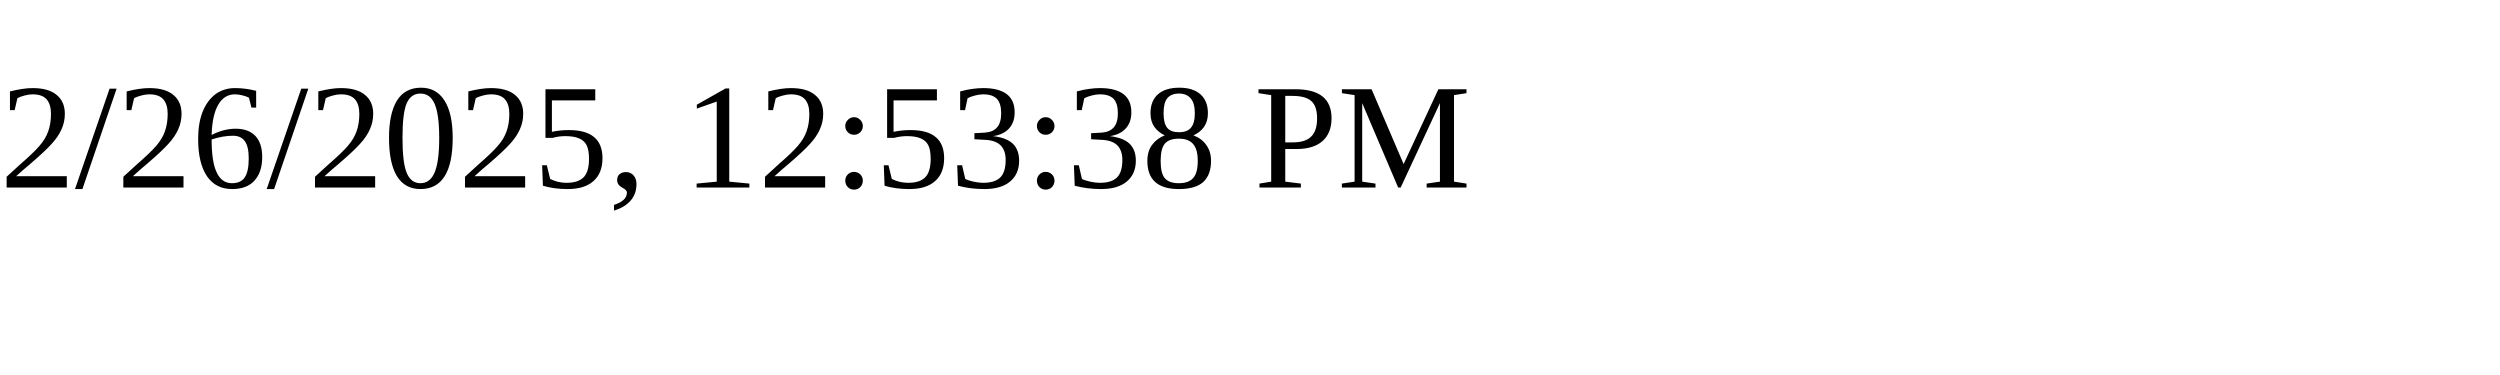
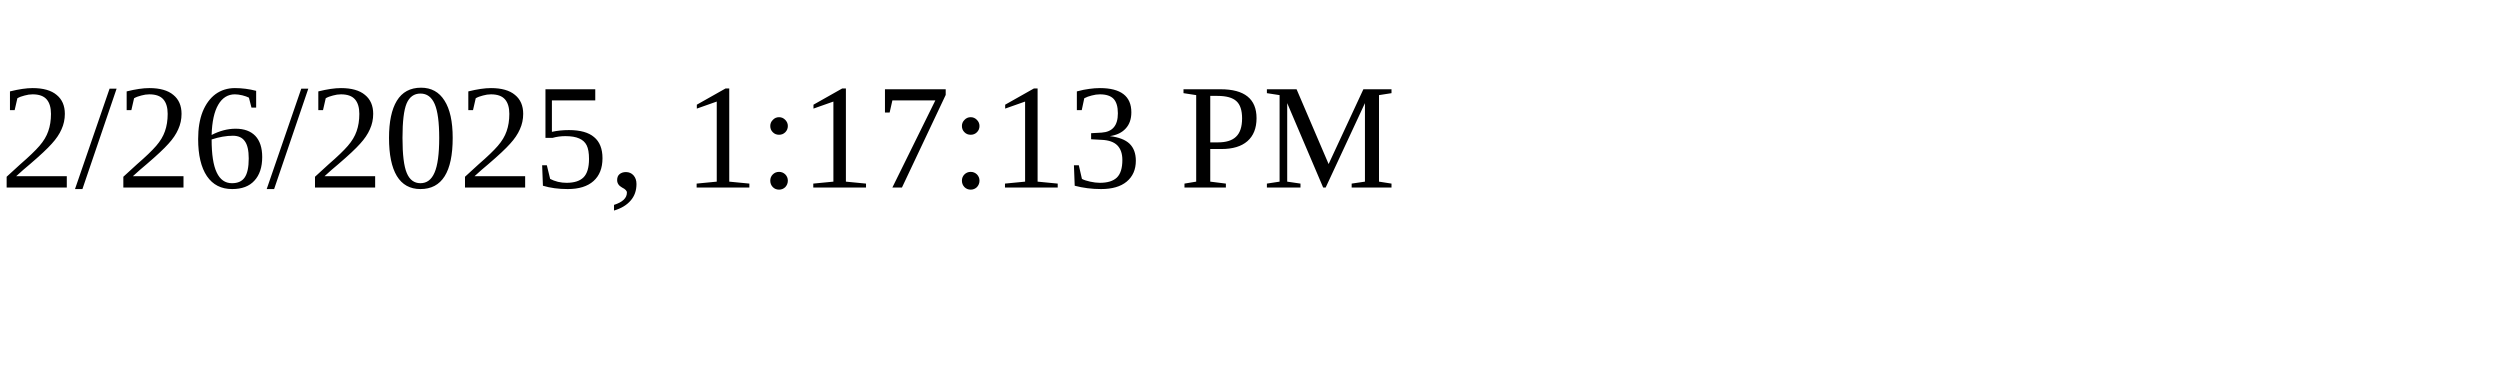
<svg xmlns="http://www.w3.org/2000/svg" height="30" width="200">
-   <text x="0" y="15">2/26/2025, 12:53:38 PM</text>
+   <text x="0" y="15">2/26/2025, 1:17:13 PM</text>
</svg>
